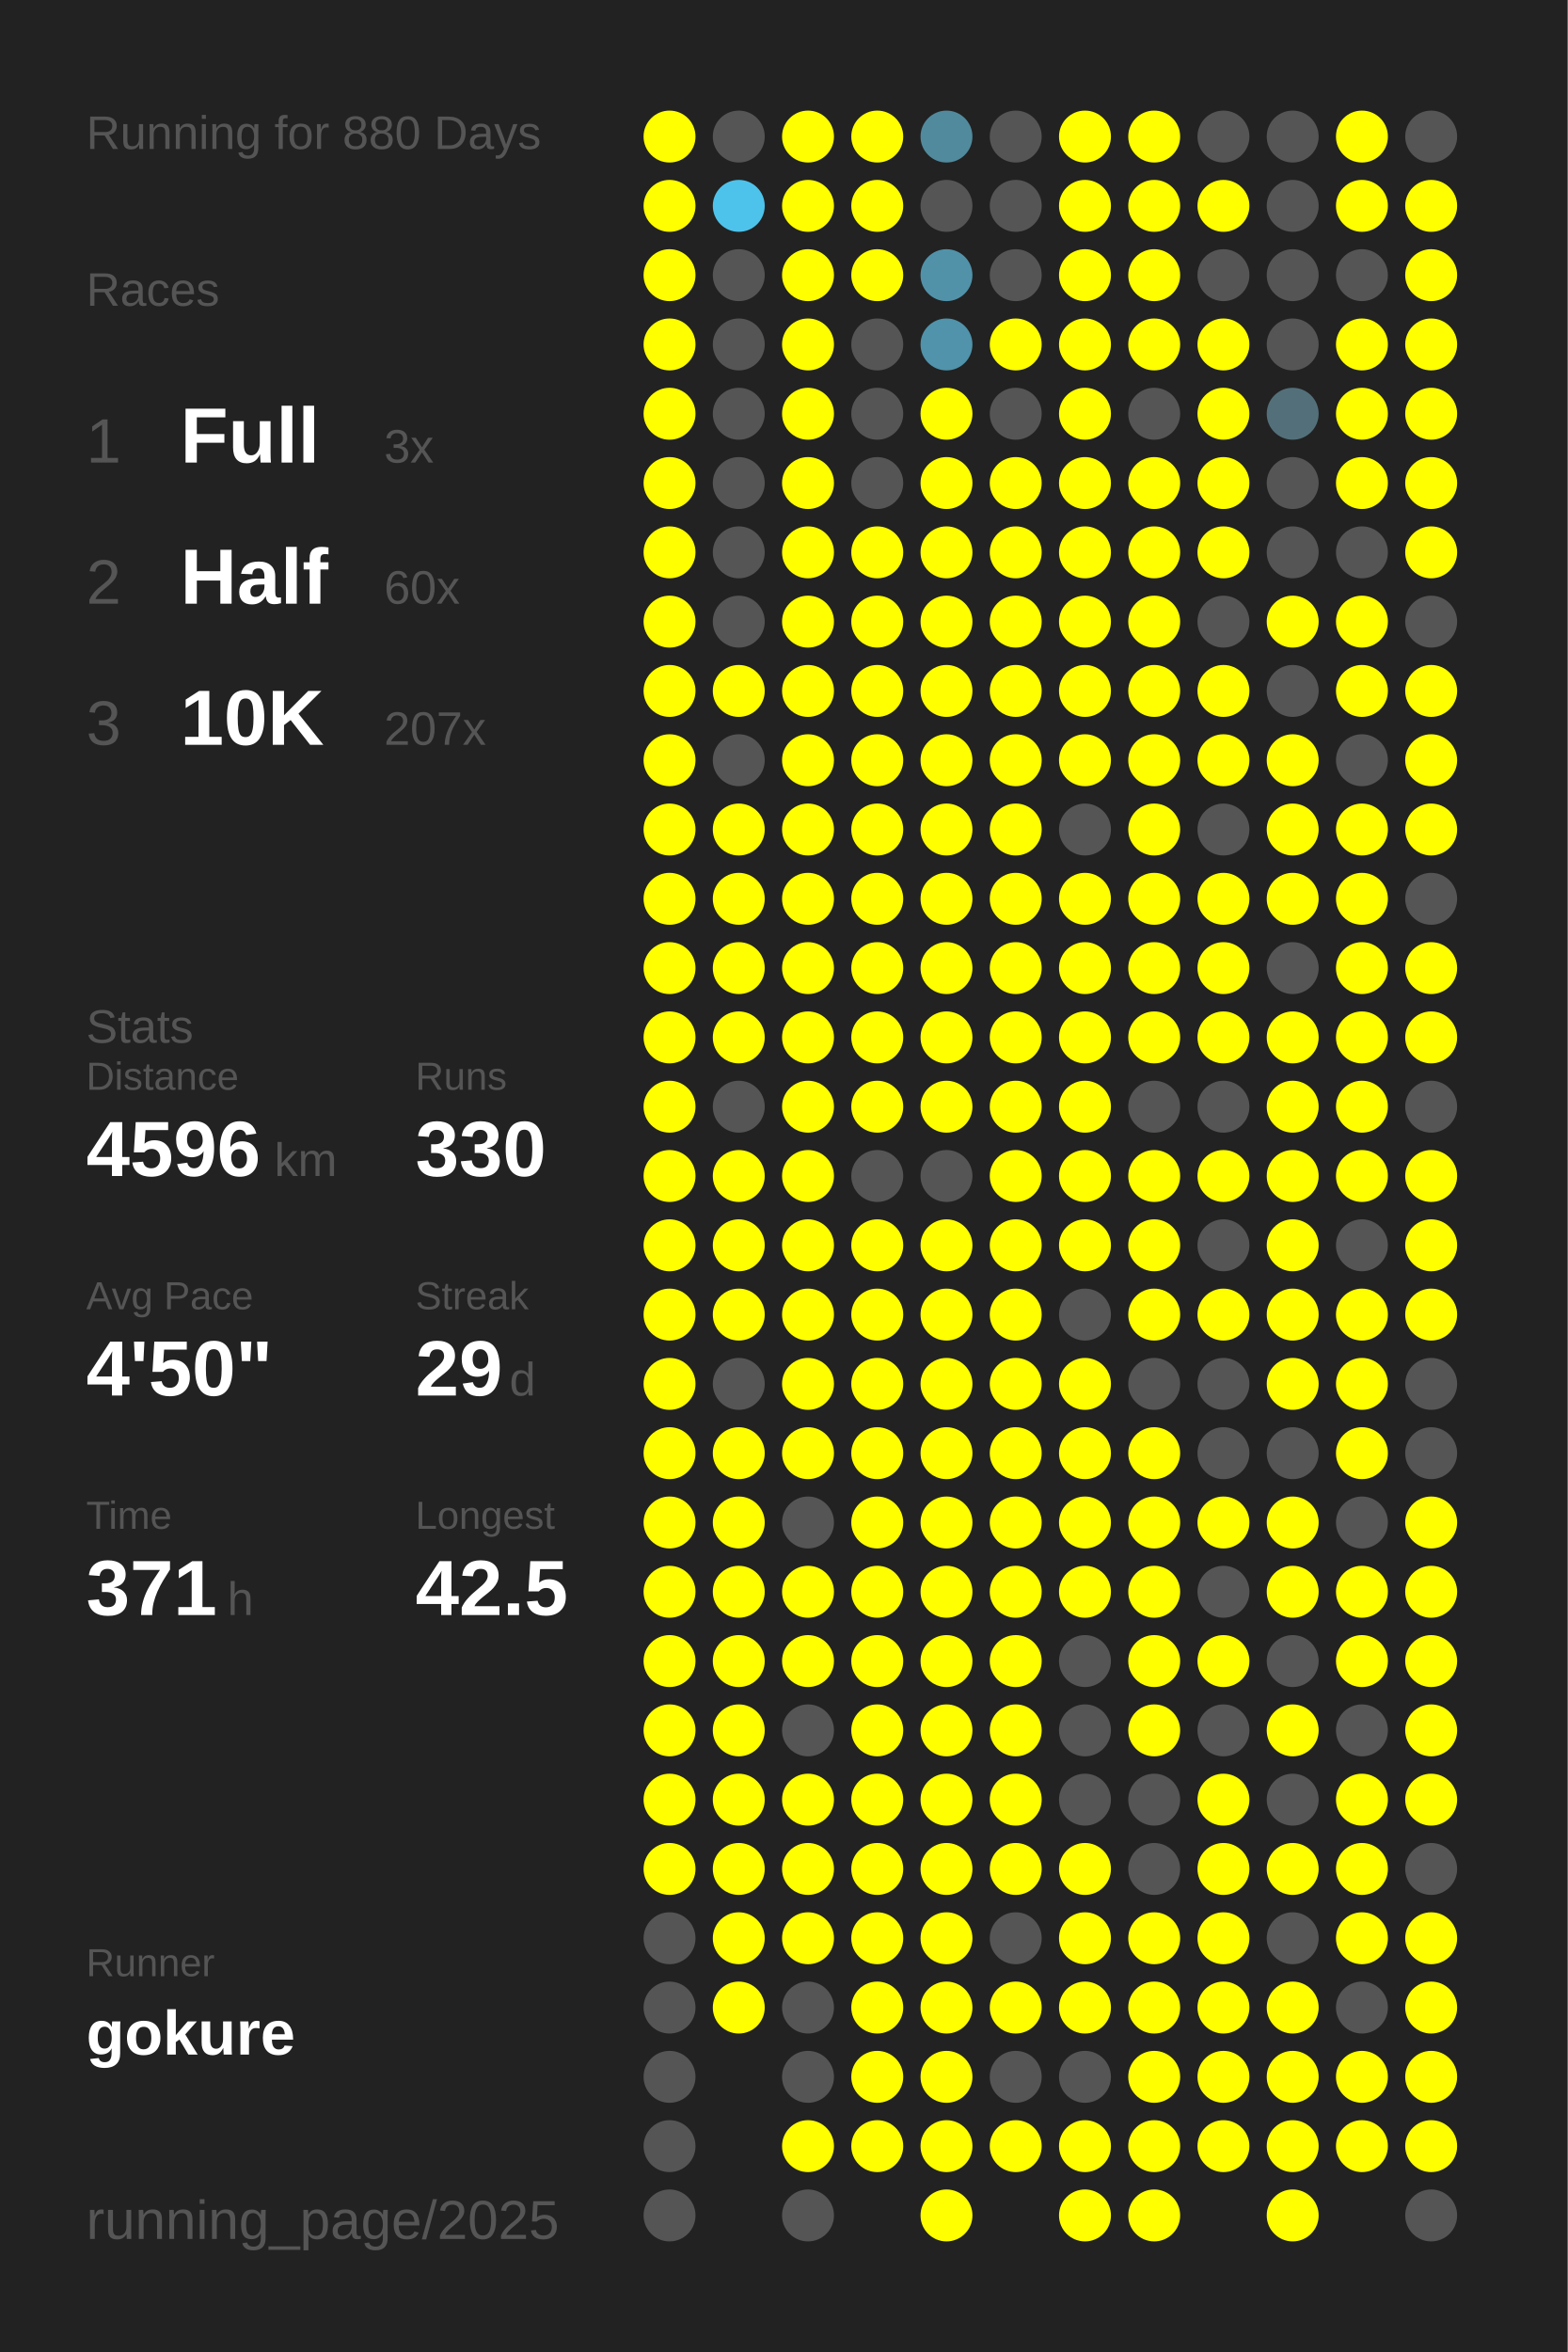
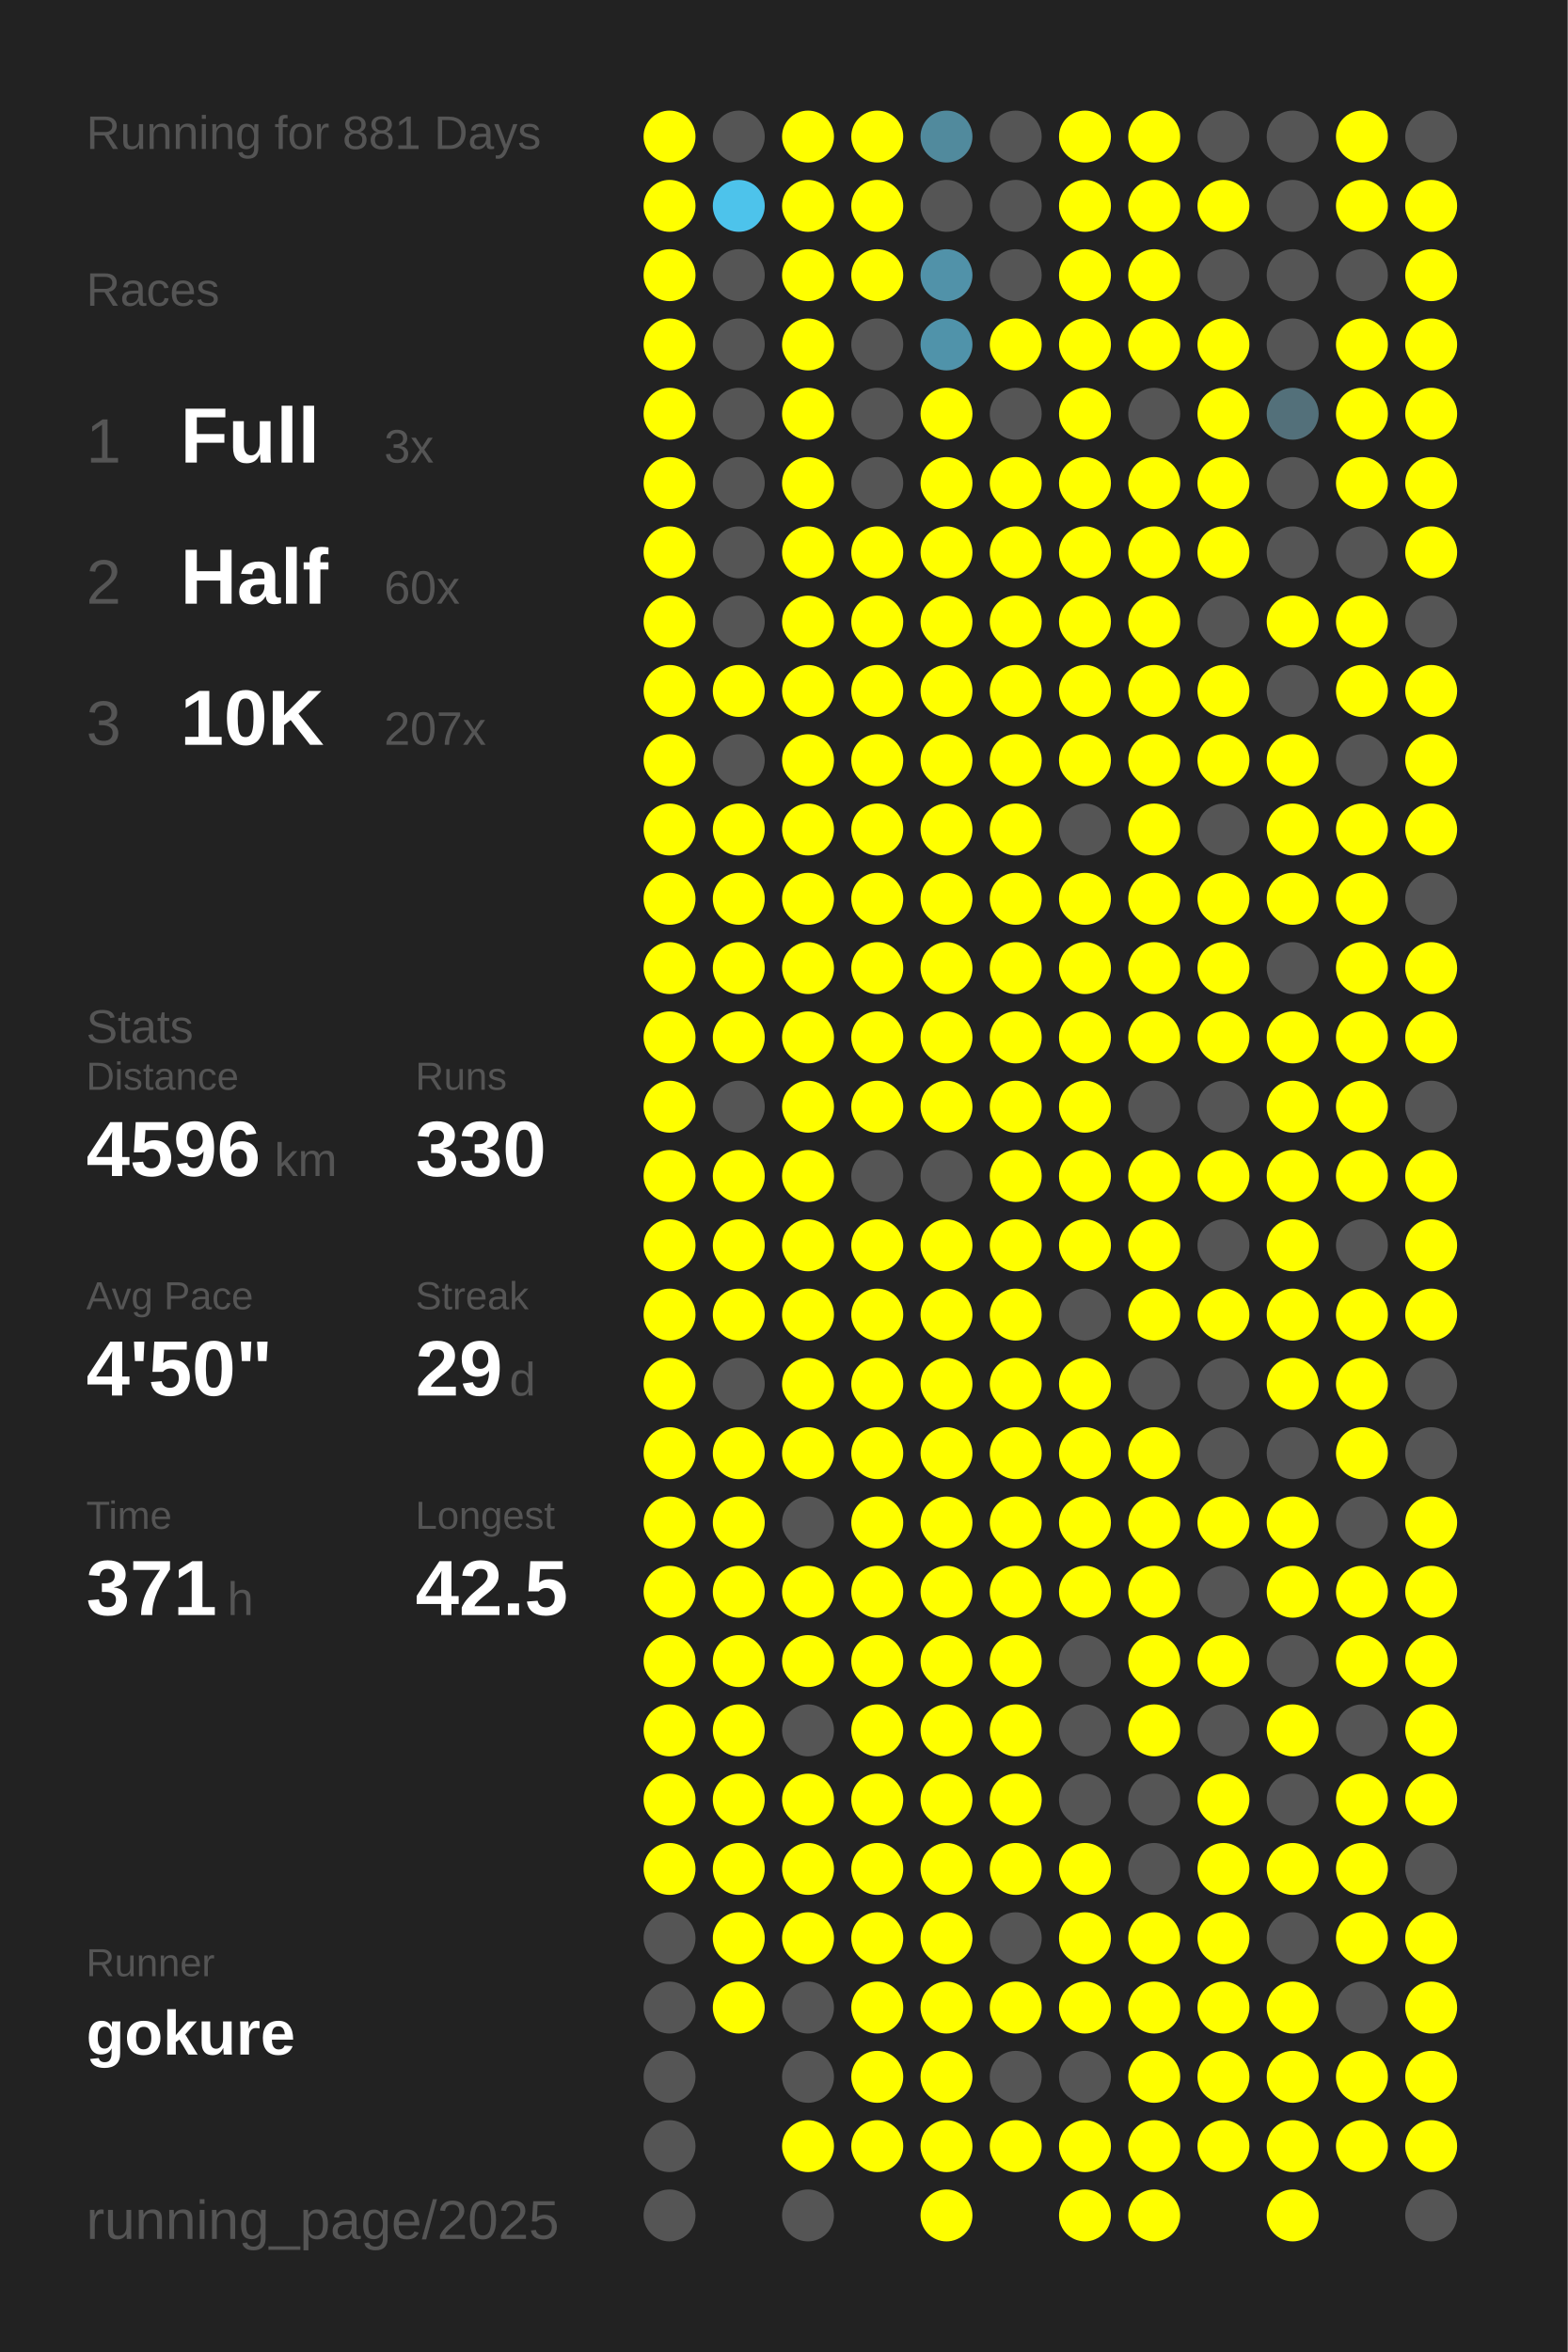
<svg xmlns="http://www.w3.org/2000/svg" baseProfile="full" height="300mm" version="1.1" viewBox="0,0,200,300" width="200mm">
  <defs />
  <rect fill="#222222" height="300" width="200" x="0" y="0" />
-   <text fill="#555555" style="font-size:6px; font-family:Arial;" x="11" y="19">Running for 880 Days</text>
+   <text fill="#555555" style="font-size:6px; font-family:Arial;" x="11" y="19">Running for 881 Days</text>
  <text fill="#555555" style="font-size:6px; font-family:Arial;" x="11" y="39">Races</text>
  <text fill="#555555" style="font-size:8px; font-family:Arial;" x="11" y="59">1</text>
  <text fill="#FFFFFF" style="font-size:10px; font-family:Arial; font-weight:bold;" x="23" y="59">Full</text>
  <text fill="#555555" style="font-size:6px; font-family:Arial;" x="49" y="59">3x</text>
  <text fill="#555555" style="font-size:8px; font-family:Arial;" x="11" y="77">2</text>
  <text fill="#FFFFFF" style="font-size:10px; font-family:Arial; font-weight:bold;" x="23" y="77">Half</text>
  <text fill="#555555" style="font-size:6px; font-family:Arial;" x="49" y="77">60x</text>
  <text fill="#555555" style="font-size:8px; font-family:Arial;" x="11" y="95">3</text>
  <text fill="#FFFFFF" style="font-size:10px; font-family:Arial; font-weight:bold;" x="23" y="95">10K</text>
  <text fill="#555555" style="font-size:6px; font-family:Arial;" x="49" y="95">207x</text>
  <text fill="#555555" style="font-size:6px; font-family:Arial;" x="11" y="133">Stats</text>
  <text fill="#555555" style="font-size:5px; font-family:Arial;" x="11" y="139">Distance</text>
  <text fill="#FFFFFF" style="font-size:10px; font-family:Arial; font-weight:bold;" x="11" y="150">4596</text>
  <text fill="#555555" style="font-size:6px; font-family:Arial;" x="35" y="150">km</text>
  <text fill="#555555" style="font-size:5px; font-family:Arial;" x="53" y="139">Runs</text>
  <text fill="#FFFFFF" style="font-size:10px; font-family:Arial; font-weight:bold;" x="53" y="150">330</text>
  <text fill="#555555" style="font-size:5px; font-family:Arial;" x="11" y="167">Avg Pace</text>
  <text fill="#FFFFFF" style="font-size:10px; font-family:Arial; font-weight:bold;" x="11" y="178">4'50"</text>
  <text fill="#555555" style="font-size:5px; font-family:Arial;" x="53" y="167">Streak</text>
  <text fill="#FFFFFF" style="font-size:10px; font-family:Arial; font-weight:bold;" x="53" y="178">29</text>
  <text fill="#555555" style="font-size:6px; font-family:Arial;" x="65" y="178">d</text>
  <text fill="#555555" style="font-size:5px; font-family:Arial;" x="11" y="195">Time</text>
  <text fill="#FFFFFF" style="font-size:10px; font-family:Arial; font-weight:bold;" x="11" y="206">371</text>
  <text fill="#555555" style="font-size:6px; font-family:Arial;" x="29" y="206">h</text>
  <text fill="#555555" style="font-size:5px; font-family:Arial;" x="53" y="195">Longest</text>
  <text fill="#FFFFFF" style="font-size:10px; font-family:Arial; font-weight:bold;" x="53" y="206">42.5</text>
  <text fill="#555555" style="font-size:5px; font-family:Arial;" x="11" y="252.065">Runner</text>
  <text fill="#FFFFFF" style="font-size:8px; font-family:Arial; font-weight:bold;" x="11" y="262.065">gokure</text>
  <text fill="#555555" style="font-size:7px; font-family:Arial;" x="11" y="285.581">running_page/2025</text>
  <circle cx="85.417" cy="17.419" fill="#FFFF00" r="3.312" />
  <circle cx="85.417" cy="26.258" fill="#FFFF00" r="3.312" />
  <circle cx="85.417" cy="35.097" fill="#FFFF00" r="3.312" />
  <circle cx="85.417" cy="43.935" fill="#FFFF00" r="3.312" />
  <circle cx="85.417" cy="52.774" fill="#FFFF00" r="3.312" />
  <circle cx="85.417" cy="61.613" fill="#FFFF00" r="3.312" />
  <circle cx="85.417" cy="70.452" fill="#FFFF00" r="3.312" />
  <circle cx="85.417" cy="79.29" fill="#FFFF00" r="3.312" />
  <circle cx="85.417" cy="88.129" fill="#FFFF00" r="3.312" />
  <circle cx="85.417" cy="96.968" fill="#FFFF00" r="3.312" />
  <circle cx="85.417" cy="105.806" fill="#FFFF00" r="3.312" />
  <circle cx="85.417" cy="114.645" fill="#FFFF00" r="3.312" />
  <circle cx="85.417" cy="123.484" fill="#FFFF00" r="3.312" />
  <circle cx="85.417" cy="132.323" fill="#FFFF00" r="3.312" />
  <circle cx="85.417" cy="141.161" fill="#FFFF00" r="3.312" />
  <circle cx="85.417" cy="150" fill="#FFFF00" r="3.312" />
  <circle cx="85.417" cy="158.839" fill="#FFFF00" r="3.312" />
  <circle cx="85.417" cy="167.677" fill="#FFFF00" r="3.312" />
  <circle cx="85.417" cy="176.516" fill="#FFFF00" r="3.312" />
  <circle cx="85.417" cy="185.355" fill="#FFFF00" r="3.312" />
  <circle cx="85.417" cy="194.194" fill="#FFFF00" r="3.312" />
  <circle cx="85.417" cy="203.032" fill="#FFFF00" r="3.312" />
  <circle cx="85.417" cy="211.871" fill="#FFFF00" r="3.312" />
  <circle cx="85.417" cy="220.71" fill="#FFFF00" r="3.312" />
  <circle cx="85.417" cy="229.548" fill="#FFFF00" r="3.312" />
  <circle cx="85.417" cy="238.387" fill="#FFFF00" r="3.312" />
  <circle cx="85.417" cy="247.226" fill="#555555" r="3.312" />
  <circle cx="85.417" cy="256.065" fill="#555555" r="3.312" />
  <circle cx="85.417" cy="264.903" fill="#555555" r="3.312" />
  <circle cx="85.417" cy="273.742" fill="#555555" r="3.312" />
  <circle cx="85.417" cy="282.581" fill="#555555" r="3.312" />
  <circle cx="94.25" cy="17.419" fill="#555555" r="3.312" />
  <circle cx="94.25" cy="26.258" fill="#4dc3eb" r="3.312" />
  <circle cx="94.25" cy="35.097" fill="#555555" r="3.312" />
  <circle cx="94.25" cy="43.935" fill="#555555" r="3.312" />
  <circle cx="94.25" cy="52.774" fill="#555555" r="3.312" />
  <circle cx="94.25" cy="61.613" fill="#555555" r="3.312" />
  <circle cx="94.25" cy="70.452" fill="#555555" r="3.312" />
  <circle cx="94.25" cy="79.29" fill="#555555" r="3.312" />
  <circle cx="94.25" cy="88.129" fill="#FFFF00" r="3.312" />
  <circle cx="94.25" cy="96.968" fill="#555555" r="3.312" />
  <circle cx="94.25" cy="105.806" fill="#FFFF00" r="3.312" />
  <circle cx="94.25" cy="114.645" fill="#FFFF00" r="3.312" />
  <circle cx="94.25" cy="123.484" fill="#FFFF00" r="3.312" />
  <circle cx="94.25" cy="132.323" fill="#FFFF00" r="3.312" />
  <circle cx="94.25" cy="141.161" fill="#555555" r="3.312" />
  <circle cx="94.25" cy="150" fill="#FFFF00" r="3.312" />
  <circle cx="94.25" cy="158.839" fill="#FFFF00" r="3.312" />
  <circle cx="94.25" cy="167.677" fill="#FFFF00" r="3.312" />
  <circle cx="94.25" cy="176.516" fill="#555555" r="3.312" />
  <circle cx="94.25" cy="185.355" fill="#FFFF00" r="3.312" />
  <circle cx="94.25" cy="194.194" fill="#FFFF00" r="3.312" />
  <circle cx="94.25" cy="203.032" fill="#FFFF00" r="3.312" />
  <circle cx="94.25" cy="211.871" fill="#FFFF00" r="3.312" />
  <circle cx="94.25" cy="220.71" fill="#FFFF00" r="3.312" />
  <circle cx="94.25" cy="229.548" fill="#FFFF00" r="3.312" />
  <circle cx="94.25" cy="238.387" fill="#FFFF00" r="3.312" />
  <circle cx="94.25" cy="247.226" fill="#FFFF00" r="3.312" />
  <circle cx="94.25" cy="256.065" fill="#FFFF00" r="3.312" />
  <circle cx="103.083" cy="17.419" fill="#FFFF00" r="3.312" />
  <circle cx="103.083" cy="26.258" fill="#FFFF00" r="3.312" />
  <circle cx="103.083" cy="35.097" fill="#FFFF00" r="3.312" />
  <circle cx="103.083" cy="43.935" fill="#FFFF00" r="3.312" />
  <circle cx="103.083" cy="52.774" fill="#FFFF00" r="3.312" />
  <circle cx="103.083" cy="61.613" fill="#FFFF00" r="3.312" />
  <circle cx="103.083" cy="70.452" fill="#FFFF00" r="3.312" />
  <circle cx="103.083" cy="79.29" fill="#FFFF00" r="3.312" />
  <circle cx="103.083" cy="88.129" fill="#FFFF00" r="3.312" />
  <circle cx="103.083" cy="96.968" fill="#FFFF00" r="3.312" />
  <circle cx="103.083" cy="105.806" fill="#FFFF00" r="3.312" />
  <circle cx="103.083" cy="114.645" fill="#FFFF00" r="3.312" />
  <circle cx="103.083" cy="123.484" fill="#FFFF00" r="3.312" />
  <circle cx="103.083" cy="132.323" fill="#FFFF00" r="3.312" />
  <circle cx="103.083" cy="141.161" fill="#FFFF00" r="3.312" />
  <circle cx="103.083" cy="150" fill="#FFFF00" r="3.312" />
  <circle cx="103.083" cy="158.839" fill="#FFFF00" r="3.312" />
  <circle cx="103.083" cy="167.677" fill="#FFFF00" r="3.312" />
  <circle cx="103.083" cy="176.516" fill="#FFFF00" r="3.312" />
  <circle cx="103.083" cy="185.355" fill="#FFFF00" r="3.312" />
  <circle cx="103.083" cy="194.194" fill="#555555" r="3.312" />
  <circle cx="103.083" cy="203.032" fill="#FFFF00" r="3.312" />
  <circle cx="103.083" cy="211.871" fill="#FFFF00" r="3.312" />
  <circle cx="103.083" cy="220.71" fill="#555555" r="3.312" />
  <circle cx="103.083" cy="229.548" fill="#FFFF00" r="3.312" />
  <circle cx="103.083" cy="238.387" fill="#FFFF00" r="3.312" />
  <circle cx="103.083" cy="247.226" fill="#FFFF00" r="3.312" />
  <circle cx="103.083" cy="256.065" fill="#555555" r="3.312" />
  <circle cx="103.083" cy="264.903" fill="#555555" r="3.312" />
  <circle cx="103.083" cy="273.742" fill="#FFFF00" r="3.312" />
  <circle cx="103.083" cy="282.581" fill="#555555" r="3.312" />
  <circle cx="111.917" cy="17.419" fill="#FFFF00" r="3.312" />
  <circle cx="111.917" cy="26.258" fill="#FFFF00" r="3.312" />
  <circle cx="111.917" cy="35.097" fill="#FFFF00" r="3.312" />
  <circle cx="111.917" cy="43.935" fill="#555555" r="3.312" />
  <circle cx="111.917" cy="52.774" fill="#555555" r="3.312" />
  <circle cx="111.917" cy="61.613" fill="#555555" r="3.312" />
  <circle cx="111.917" cy="70.452" fill="#FFFF00" r="3.312" />
  <circle cx="111.917" cy="79.29" fill="#FFFF00" r="3.312" />
  <circle cx="111.917" cy="88.129" fill="#FFFF00" r="3.312" />
  <circle cx="111.917" cy="96.968" fill="#FFFF00" r="3.312" />
  <circle cx="111.917" cy="105.806" fill="#FFFF00" r="3.312" />
  <circle cx="111.917" cy="114.645" fill="#FFFF00" r="3.312" />
  <circle cx="111.917" cy="123.484" fill="#FFFF00" r="3.312" />
  <circle cx="111.917" cy="132.323" fill="#FFFF00" r="3.312" />
  <circle cx="111.917" cy="141.161" fill="#FFFF00" r="3.312" />
  <circle cx="111.917" cy="150" fill="#555555" r="3.312" />
  <circle cx="111.917" cy="158.839" fill="#FFFF00" r="3.312" />
  <circle cx="111.917" cy="167.677" fill="#FFFF00" r="3.312" />
  <circle cx="111.917" cy="176.516" fill="#FFFF00" r="3.312" />
  <circle cx="111.917" cy="185.355" fill="#FFFF00" r="3.312" />
  <circle cx="111.917" cy="194.194" fill="#FFFF00" r="3.312" />
  <circle cx="111.917" cy="203.032" fill="#FFFF00" r="3.312" />
  <circle cx="111.917" cy="211.871" fill="#FFFF00" r="3.312" />
  <circle cx="111.917" cy="220.71" fill="#FFFF00" r="3.312" />
  <circle cx="111.917" cy="229.548" fill="#FFFF00" r="3.312" />
  <circle cx="111.917" cy="238.387" fill="#FFFF00" r="3.312" />
  <circle cx="111.917" cy="247.226" fill="#FFFF00" r="3.312" />
  <circle cx="111.917" cy="256.065" fill="#FFFF00" r="3.312" />
  <circle cx="111.917" cy="264.903" fill="#FFFF00" r="3.312" />
  <circle cx="111.917" cy="273.742" fill="#FFFF00" r="3.312" />
  <circle cx="120.75" cy="17.419" fill="#518a9d" r="3.312" />
  <circle cx="120.75" cy="26.258" fill="#555555" r="3.312" />
  <circle cx="120.75" cy="35.097" fill="#5192a9" r="3.312" />
  <circle cx="120.75" cy="43.935" fill="#5093aa" r="3.312" />
  <circle cx="120.75" cy="52.774" fill="#FFFF00" r="3.312" />
  <circle cx="120.75" cy="61.613" fill="#FFFF00" r="3.312" />
  <circle cx="120.75" cy="70.452" fill="#FFFF00" r="3.312" />
  <circle cx="120.75" cy="79.29" fill="#FFFF00" r="3.312" />
  <circle cx="120.75" cy="88.129" fill="#FFFF00" r="3.312" />
  <circle cx="120.75" cy="96.968" fill="#FFFF00" r="3.312" />
  <circle cx="120.75" cy="105.806" fill="#FFFF00" r="3.312" />
  <circle cx="120.75" cy="114.645" fill="#FFFF00" r="3.312" />
  <circle cx="120.75" cy="123.484" fill="#FFFF00" r="3.312" />
  <circle cx="120.75" cy="132.323" fill="#FFFF00" r="3.312" />
  <circle cx="120.75" cy="141.161" fill="#FFFF00" r="3.312" />
  <circle cx="120.75" cy="150" fill="#555555" r="3.312" />
  <circle cx="120.75" cy="158.839" fill="#FFFF00" r="3.312" />
  <circle cx="120.75" cy="167.677" fill="#FFFF00" r="3.312" />
  <circle cx="120.75" cy="176.516" fill="#FFFF00" r="3.312" />
  <circle cx="120.75" cy="185.355" fill="#FFFF00" r="3.312" />
  <circle cx="120.75" cy="194.194" fill="#FFFF00" r="3.312" />
  <circle cx="120.75" cy="203.032" fill="#FFFF00" r="3.312" />
  <circle cx="120.75" cy="211.871" fill="#FFFF00" r="3.312" />
  <circle cx="120.75" cy="220.71" fill="#FFFF00" r="3.312" />
  <circle cx="120.75" cy="229.548" fill="#FFFF00" r="3.312" />
  <circle cx="120.75" cy="238.387" fill="#FFFF00" r="3.312" />
  <circle cx="120.75" cy="247.226" fill="#FFFF00" r="3.312" />
  <circle cx="120.75" cy="256.065" fill="#FFFF00" r="3.312" />
  <circle cx="120.75" cy="264.903" fill="#FFFF00" r="3.312" />
  <circle cx="120.75" cy="273.742" fill="#FFFF00" r="3.312" />
  <circle cx="120.75" cy="282.581" fill="#FFFF00" r="3.312" />
  <circle cx="129.583" cy="17.419" fill="#555555" r="3.312" />
  <circle cx="129.583" cy="26.258" fill="#555555" r="3.312" />
  <circle cx="129.583" cy="35.097" fill="#555555" r="3.312" />
  <circle cx="129.583" cy="43.935" fill="#FFFF00" r="3.312" />
  <circle cx="129.583" cy="52.774" fill="#555555" r="3.312" />
  <circle cx="129.583" cy="61.613" fill="#FFFF00" r="3.312" />
  <circle cx="129.583" cy="70.452" fill="#FFFF00" r="3.312" />
  <circle cx="129.583" cy="79.29" fill="#FFFF00" r="3.312" />
  <circle cx="129.583" cy="88.129" fill="#FFFF00" r="3.312" />
  <circle cx="129.583" cy="96.968" fill="#FFFF00" r="3.312" />
  <circle cx="129.583" cy="105.806" fill="#FFFF00" r="3.312" />
  <circle cx="129.583" cy="114.645" fill="#FFFF00" r="3.312" />
  <circle cx="129.583" cy="123.484" fill="#FFFF00" r="3.312" />
  <circle cx="129.583" cy="132.323" fill="#FFFF00" r="3.312" />
  <circle cx="129.583" cy="141.161" fill="#FFFF00" r="3.312" />
  <circle cx="129.583" cy="150" fill="#FFFF00" r="3.312" />
  <circle cx="129.583" cy="158.839" fill="#FFFF00" r="3.312" />
  <circle cx="129.583" cy="167.677" fill="#FFFF00" r="3.312" />
  <circle cx="129.583" cy="176.516" fill="#FFFF00" r="3.312" />
  <circle cx="129.583" cy="185.355" fill="#FFFF00" r="3.312" />
  <circle cx="129.583" cy="194.194" fill="#FFFF00" r="3.312" />
  <circle cx="129.583" cy="203.032" fill="#FFFF00" r="3.312" />
  <circle cx="129.583" cy="211.871" fill="#FFFF00" r="3.312" />
  <circle cx="129.583" cy="220.71" fill="#FFFF00" r="3.312" />
  <circle cx="129.583" cy="229.548" fill="#FFFF00" r="3.312" />
  <circle cx="129.583" cy="238.387" fill="#FFFF00" r="3.312" />
  <circle cx="129.583" cy="247.226" fill="#555555" r="3.312" />
  <circle cx="129.583" cy="256.065" fill="#FFFF00" r="3.312" />
  <circle cx="129.583" cy="264.903" fill="#555555" r="3.312" />
  <circle cx="129.583" cy="273.742" fill="#FFFF00" r="3.312" />
  <circle cx="138.417" cy="17.419" fill="#FFFF00" r="3.312" />
  <circle cx="138.417" cy="26.258" fill="#FFFF00" r="3.312" />
  <circle cx="138.417" cy="35.097" fill="#FFFF00" r="3.312" />
  <circle cx="138.417" cy="43.935" fill="#FFFF00" r="3.312" />
  <circle cx="138.417" cy="52.774" fill="#FFFF00" r="3.312" />
  <circle cx="138.417" cy="61.613" fill="#FFFF00" r="3.312" />
  <circle cx="138.417" cy="70.452" fill="#FFFF00" r="3.312" />
  <circle cx="138.417" cy="79.29" fill="#FFFF00" r="3.312" />
  <circle cx="138.417" cy="88.129" fill="#FFFF00" r="3.312" />
  <circle cx="138.417" cy="96.968" fill="#FFFF00" r="3.312" />
  <circle cx="138.417" cy="105.806" fill="#555555" r="3.312" />
  <circle cx="138.417" cy="114.645" fill="#FFFF00" r="3.312" />
  <circle cx="138.417" cy="123.484" fill="#FFFF00" r="3.312" />
  <circle cx="138.417" cy="132.323" fill="#FFFF00" r="3.312" />
  <circle cx="138.417" cy="141.161" fill="#FFFF00" r="3.312" />
  <circle cx="138.417" cy="150" fill="#FFFF00" r="3.312" />
  <circle cx="138.417" cy="158.839" fill="#FFFF00" r="3.312" />
  <circle cx="138.417" cy="167.677" fill="#555555" r="3.312" />
  <circle cx="138.417" cy="176.516" fill="#FFFF00" r="3.312" />
  <circle cx="138.417" cy="185.355" fill="#FFFF00" r="3.312" />
  <circle cx="138.417" cy="194.194" fill="#FFFF00" r="3.312" />
  <circle cx="138.417" cy="203.032" fill="#FFFF00" r="3.312" />
  <circle cx="138.417" cy="211.871" fill="#555555" r="3.312" />
  <circle cx="138.417" cy="220.71" fill="#555555" r="3.312" />
  <circle cx="138.417" cy="229.548" fill="#555555" r="3.312" />
  <circle cx="138.417" cy="238.387" fill="#FFFF00" r="3.312" />
  <circle cx="138.417" cy="247.226" fill="#FFFF00" r="3.312" />
  <circle cx="138.417" cy="256.065" fill="#FFFF00" r="3.312" />
  <circle cx="138.417" cy="264.903" fill="#555555" r="3.312" />
  <circle cx="138.417" cy="273.742" fill="#FFFF00" r="3.312" />
  <circle cx="138.417" cy="282.581" fill="#FFFF00" r="3.312" />
  <circle cx="147.25" cy="17.419" fill="#FFFF00" r="3.312" />
  <circle cx="147.25" cy="26.258" fill="#FFFF00" r="3.312" />
  <circle cx="147.25" cy="35.097" fill="#FFFF00" r="3.312" />
  <circle cx="147.25" cy="43.935" fill="#FFFF00" r="3.312" />
  <circle cx="147.25" cy="52.774" fill="#555555" r="3.312" />
  <circle cx="147.25" cy="61.613" fill="#FFFF00" r="3.312" />
  <circle cx="147.25" cy="70.452" fill="#FFFF00" r="3.312" />
  <circle cx="147.25" cy="79.29" fill="#FFFF00" r="3.312" />
  <circle cx="147.25" cy="88.129" fill="#FFFF00" r="3.312" />
  <circle cx="147.25" cy="96.968" fill="#FFFF00" r="3.312" />
  <circle cx="147.25" cy="105.806" fill="#FFFF00" r="3.312" />
  <circle cx="147.25" cy="114.645" fill="#FFFF00" r="3.312" />
  <circle cx="147.25" cy="123.484" fill="#FFFF00" r="3.312" />
  <circle cx="147.25" cy="132.323" fill="#FFFF00" r="3.312" />
  <circle cx="147.25" cy="141.161" fill="#555555" r="3.312" />
  <circle cx="147.25" cy="150" fill="#FFFF00" r="3.312" />
  <circle cx="147.25" cy="158.839" fill="#FFFF00" r="3.312" />
  <circle cx="147.25" cy="167.677" fill="#FFFF00" r="3.312" />
  <circle cx="147.25" cy="176.516" fill="#555555" r="3.312" />
  <circle cx="147.25" cy="185.355" fill="#FFFF00" r="3.312" />
  <circle cx="147.25" cy="194.194" fill="#FFFF00" r="3.312" />
  <circle cx="147.25" cy="203.032" fill="#FFFF00" r="3.312" />
  <circle cx="147.25" cy="211.871" fill="#FFFF00" r="3.312" />
  <circle cx="147.25" cy="220.71" fill="#FFFF00" r="3.312" />
  <circle cx="147.25" cy="229.548" fill="#555555" r="3.312" />
  <circle cx="147.25" cy="238.387" fill="#555555" r="3.312" />
  <circle cx="147.25" cy="247.226" fill="#FFFF00" r="3.312" />
  <circle cx="147.25" cy="256.065" fill="#FFFF00" r="3.312" />
  <circle cx="147.25" cy="264.903" fill="#FFFF00" r="3.312" />
  <circle cx="147.25" cy="273.742" fill="#FFFF00" r="3.312" />
  <circle cx="147.25" cy="282.581" fill="#FFFF00" r="3.312" />
  <circle cx="156.083" cy="17.419" fill="#555555" r="3.312" />
  <circle cx="156.083" cy="26.258" fill="#FFFF00" r="3.312" />
  <circle cx="156.083" cy="35.097" fill="#555555" r="3.312" />
  <circle cx="156.083" cy="43.935" fill="#FFFF00" r="3.312" />
  <circle cx="156.083" cy="52.774" fill="#FFFF00" r="3.312" />
  <circle cx="156.083" cy="61.613" fill="#FFFF00" r="3.312" />
  <circle cx="156.083" cy="70.452" fill="#FFFF00" r="3.312" />
  <circle cx="156.083" cy="79.29" fill="#555555" r="3.312" />
  <circle cx="156.083" cy="88.129" fill="#FFFF00" r="3.312" />
  <circle cx="156.083" cy="96.968" fill="#FFFF00" r="3.312" />
  <circle cx="156.083" cy="105.806" fill="#555555" r="3.312" />
  <circle cx="156.083" cy="114.645" fill="#FFFF00" r="3.312" />
  <circle cx="156.083" cy="123.484" fill="#FFFF00" r="3.312" />
  <circle cx="156.083" cy="132.323" fill="#FFFF00" r="3.312" />
  <circle cx="156.083" cy="141.161" fill="#555555" r="3.312" />
  <circle cx="156.083" cy="150" fill="#FFFF00" r="3.312" />
  <circle cx="156.083" cy="158.839" fill="#555555" r="3.312" />
  <circle cx="156.083" cy="167.677" fill="#FFFF00" r="3.312" />
  <circle cx="156.083" cy="176.516" fill="#555555" r="3.312" />
  <circle cx="156.083" cy="185.355" fill="#555555" r="3.312" />
  <circle cx="156.083" cy="194.194" fill="#FFFF00" r="3.312" />
  <circle cx="156.083" cy="203.032" fill="#555555" r="3.312" />
  <circle cx="156.083" cy="211.871" fill="#FFFF00" r="3.312" />
  <circle cx="156.083" cy="220.71" fill="#555555" r="3.312" />
  <circle cx="156.083" cy="229.548" fill="#FFFF00" r="3.312" />
  <circle cx="156.083" cy="238.387" fill="#FFFF00" r="3.312" />
  <circle cx="156.083" cy="247.226" fill="#FFFF00" r="3.312" />
  <circle cx="156.083" cy="256.065" fill="#FFFF00" r="3.312" />
  <circle cx="156.083" cy="264.903" fill="#FFFF00" r="3.312" />
  <circle cx="156.083" cy="273.742" fill="#FFFF00" r="3.312" />
  <circle cx="164.917" cy="17.419" fill="#555555" r="3.312" />
  <circle cx="164.917" cy="26.258" fill="#555555" r="3.312" />
  <circle cx="164.917" cy="35.097" fill="#555555" r="3.312" />
  <circle cx="164.917" cy="43.935" fill="#555555" r="3.312" />
  <circle cx="164.917" cy="52.774" fill="#53707a" r="3.312" />
  <circle cx="164.917" cy="61.613" fill="#555555" r="3.312" />
  <circle cx="164.917" cy="70.452" fill="#555555" r="3.312" />
  <circle cx="164.917" cy="79.29" fill="#FFFF00" r="3.312" />
  <circle cx="164.917" cy="88.129" fill="#555555" r="3.312" />
  <circle cx="164.917" cy="96.968" fill="#FFFF00" r="3.312" />
  <circle cx="164.917" cy="105.806" fill="#FFFF00" r="3.312" />
  <circle cx="164.917" cy="114.645" fill="#FFFF00" r="3.312" />
  <circle cx="164.917" cy="123.484" fill="#555555" r="3.312" />
  <circle cx="164.917" cy="132.323" fill="#FFFF00" r="3.312" />
  <circle cx="164.917" cy="141.161" fill="#FFFF00" r="3.312" />
  <circle cx="164.917" cy="150" fill="#FFFF00" r="3.312" />
  <circle cx="164.917" cy="158.839" fill="#FFFF00" r="3.312" />
  <circle cx="164.917" cy="167.677" fill="#FFFF00" r="3.312" />
  <circle cx="164.917" cy="176.516" fill="#FFFF00" r="3.312" />
  <circle cx="164.917" cy="185.355" fill="#555555" r="3.312" />
  <circle cx="164.917" cy="194.194" fill="#FFFF00" r="3.312" />
  <circle cx="164.917" cy="203.032" fill="#FFFF00" r="3.312" />
  <circle cx="164.917" cy="211.871" fill="#555555" r="3.312" />
  <circle cx="164.917" cy="220.71" fill="#FFFF00" r="3.312" />
  <circle cx="164.917" cy="229.548" fill="#555555" r="3.312" />
  <circle cx="164.917" cy="238.387" fill="#FFFF00" r="3.312" />
  <circle cx="164.917" cy="247.226" fill="#555555" r="3.312" />
  <circle cx="164.917" cy="256.065" fill="#FFFF00" r="3.312" />
  <circle cx="164.917" cy="264.903" fill="#FFFF00" r="3.312" />
  <circle cx="164.917" cy="273.742" fill="#FFFF00" r="3.312" />
  <circle cx="164.917" cy="282.581" fill="#FFFF00" r="3.312" />
  <circle cx="173.75" cy="17.419" fill="#FFFF00" r="3.312" />
  <circle cx="173.75" cy="26.258" fill="#FFFF00" r="3.312" />
  <circle cx="173.75" cy="35.097" fill="#555555" r="3.312" />
  <circle cx="173.75" cy="43.935" fill="#FFFF00" r="3.312" />
  <circle cx="173.75" cy="52.774" fill="#FFFF00" r="3.312" />
  <circle cx="173.75" cy="61.613" fill="#FFFF00" r="3.312" />
  <circle cx="173.75" cy="70.452" fill="#555555" r="3.312" />
  <circle cx="173.75" cy="79.29" fill="#FFFF00" r="3.312" />
  <circle cx="173.75" cy="88.129" fill="#FFFF00" r="3.312" />
  <circle cx="173.75" cy="96.968" fill="#555555" r="3.312" />
  <circle cx="173.75" cy="105.806" fill="#FFFF00" r="3.312" />
  <circle cx="173.75" cy="114.645" fill="#FFFF00" r="3.312" />
  <circle cx="173.75" cy="123.484" fill="#FFFF00" r="3.312" />
  <circle cx="173.75" cy="132.323" fill="#FFFF00" r="3.312" />
  <circle cx="173.75" cy="141.161" fill="#FFFF00" r="3.312" />
  <circle cx="173.75" cy="150" fill="#FFFF00" r="3.312" />
  <circle cx="173.75" cy="158.839" fill="#555555" r="3.312" />
  <circle cx="173.75" cy="167.677" fill="#FFFF00" r="3.312" />
  <circle cx="173.75" cy="176.516" fill="#FFFF00" r="3.312" />
  <circle cx="173.75" cy="185.355" fill="#FFFF00" r="3.312" />
  <circle cx="173.75" cy="194.194" fill="#555555" r="3.312" />
  <circle cx="173.75" cy="203.032" fill="#FFFF00" r="3.312" />
  <circle cx="173.75" cy="211.871" fill="#FFFF00" r="3.312" />
  <circle cx="173.75" cy="220.71" fill="#555555" r="3.312" />
  <circle cx="173.75" cy="229.548" fill="#FFFF00" r="3.312" />
  <circle cx="173.75" cy="238.387" fill="#FFFF00" r="3.312" />
  <circle cx="173.75" cy="247.226" fill="#FFFF00" r="3.312" />
  <circle cx="173.75" cy="256.065" fill="#555555" r="3.312" />
  <circle cx="173.75" cy="264.903" fill="#FFFF00" r="3.312" />
  <circle cx="173.75" cy="273.742" fill="#FFFF00" r="3.312" />
  <circle cx="182.583" cy="17.419" fill="#555555" r="3.312" />
  <circle cx="182.583" cy="26.258" fill="#FFFF00" r="3.312" />
  <circle cx="182.583" cy="35.097" fill="#FFFF00" r="3.312" />
  <circle cx="182.583" cy="43.935" fill="#FFFF00" r="3.312" />
  <circle cx="182.583" cy="52.774" fill="#FFFF00" r="3.312" />
  <circle cx="182.583" cy="61.613" fill="#FFFF00" r="3.312" />
  <circle cx="182.583" cy="70.452" fill="#FFFF00" r="3.312" />
  <circle cx="182.583" cy="79.29" fill="#555555" r="3.312" />
  <circle cx="182.583" cy="88.129" fill="#FFFF00" r="3.312" />
  <circle cx="182.583" cy="96.968" fill="#FFFF00" r="3.312" />
  <circle cx="182.583" cy="105.806" fill="#FFFF00" r="3.312" />
  <circle cx="182.583" cy="114.645" fill="#555555" r="3.312" />
  <circle cx="182.583" cy="123.484" fill="#FFFF00" r="3.312" />
  <circle cx="182.583" cy="132.323" fill="#FFFF00" r="3.312" />
  <circle cx="182.583" cy="141.161" fill="#555555" r="3.312" />
  <circle cx="182.583" cy="150" fill="#FFFF00" r="3.312" />
  <circle cx="182.583" cy="158.839" fill="#FFFF00" r="3.312" />
  <circle cx="182.583" cy="167.677" fill="#FFFF00" r="3.312" />
  <circle cx="182.583" cy="176.516" fill="#555555" r="3.312" />
  <circle cx="182.583" cy="185.355" fill="#555555" r="3.312" />
  <circle cx="182.583" cy="194.194" fill="#FFFF00" r="3.312" />
  <circle cx="182.583" cy="203.032" fill="#FFFF00" r="3.312" />
  <circle cx="182.583" cy="211.871" fill="#FFFF00" r="3.312" />
  <circle cx="182.583" cy="220.71" fill="#FFFF00" r="3.312" />
  <circle cx="182.583" cy="229.548" fill="#FFFF00" r="3.312" />
  <circle cx="182.583" cy="238.387" fill="#555555" r="3.312" />
  <circle cx="182.583" cy="247.226" fill="#FFFF00" r="3.312" />
  <circle cx="182.583" cy="256.065" fill="#FFFF00" r="3.312" />
  <circle cx="182.583" cy="264.903" fill="#FFFF00" r="3.312" />
  <circle cx="182.583" cy="273.742" fill="#FFFF00" r="3.312" />
  <circle cx="182.583" cy="282.581" fill="#555555" r="3.312" />
</svg>
